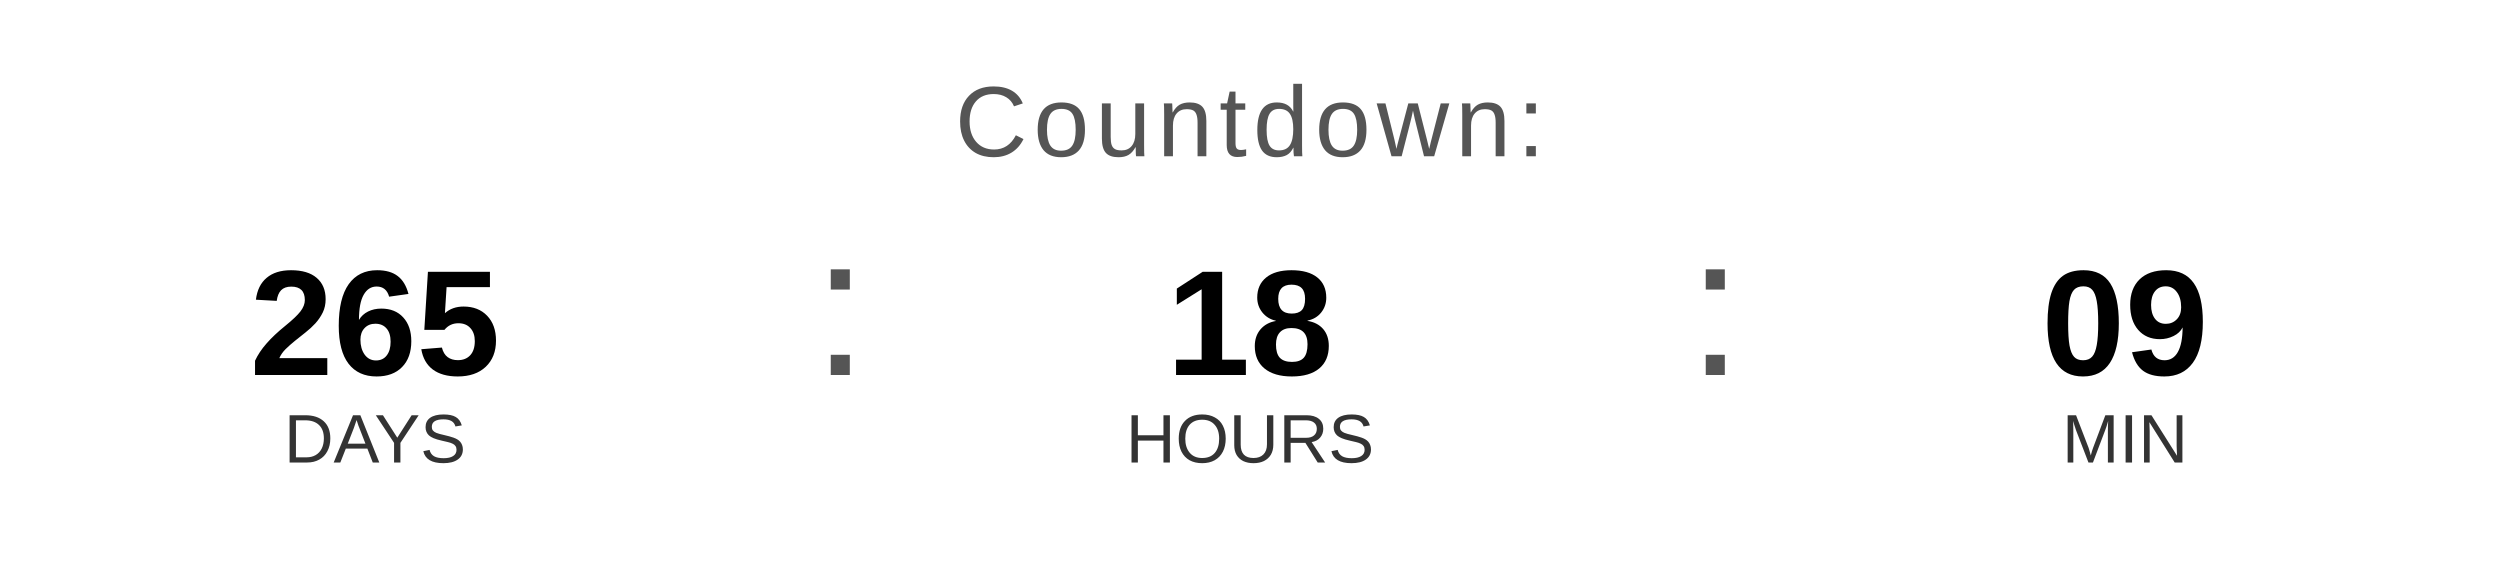
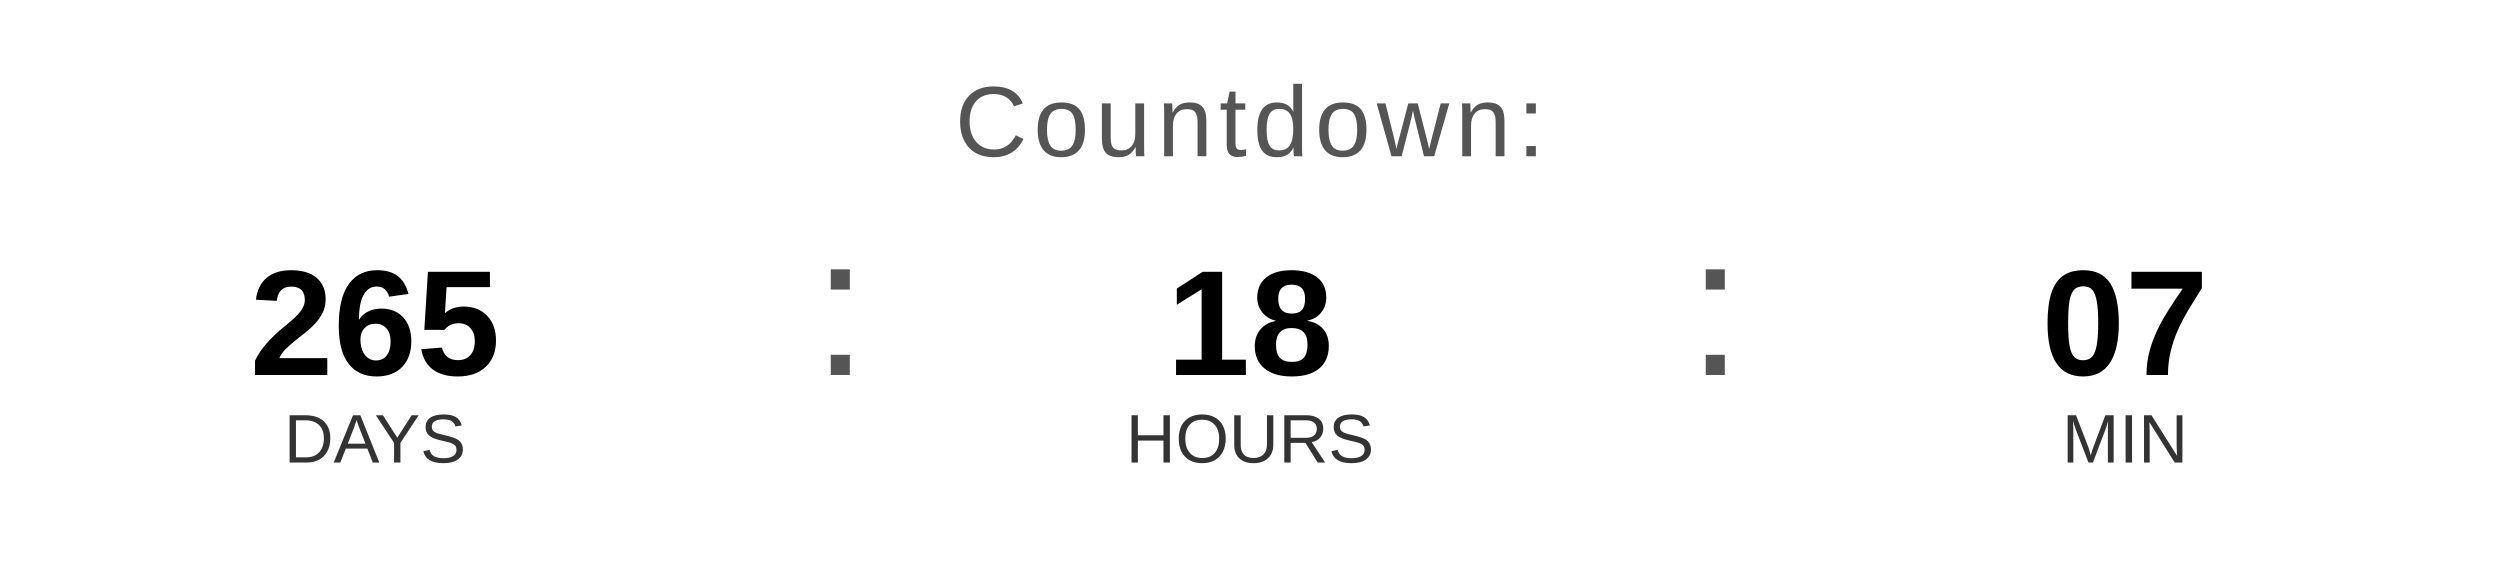
<svg xmlns="http://www.w3.org/2000/svg" width="400" height="90" viewBox="0 0 400 90">
  <text x="200" y="25" font-family="Arial, Helvetica, sans-serif" font-size="16" fill="#555555" text-anchor="middle" letter-spacing="1">
    Countdown:
  </text>
  <text x="60" y="60" font-family="Arial, Helvetica, sans-serif" font-size="24" font-weight="bold" fill="#000000" text-anchor="middle">265</text>
  <text x="60" y="74" font-family="Arial, Helvetica, sans-serif" font-size="11" fill="#333333" text-anchor="middle">DAYS</text>
  <text x="130" y="60" font-family="Arial, sans-serif" font-size="32" fill="#555555">:</text>
  <text x="200" y="60" font-family="Arial, Helvetica, sans-serif" font-size="24" font-weight="bold" fill="#000000" text-anchor="middle">18</text>
  <text x="200" y="74" font-family="Arial, Helvetica, sans-serif" font-size="11" fill="#333333" text-anchor="middle">HOURS</text>
  <text x="270" y="60" font-family="Arial, sans-serif" font-size="32" fill="#555555">:</text>
-   <text x="340" y="60" font-family="Arial, Helvetica, sans-serif" font-size="24" font-weight="bold" fill="#000000" text-anchor="middle">09</text>
+   <text x="340" y="60" font-family="Arial, Helvetica, sans-serif" font-size="24" font-weight="bold" fill="#000000" text-anchor="middle">07</text>
  <text x="340" y="74" font-family="Arial, Helvetica, sans-serif" font-size="11" fill="#333333" text-anchor="middle">MIN</text>
</svg>
